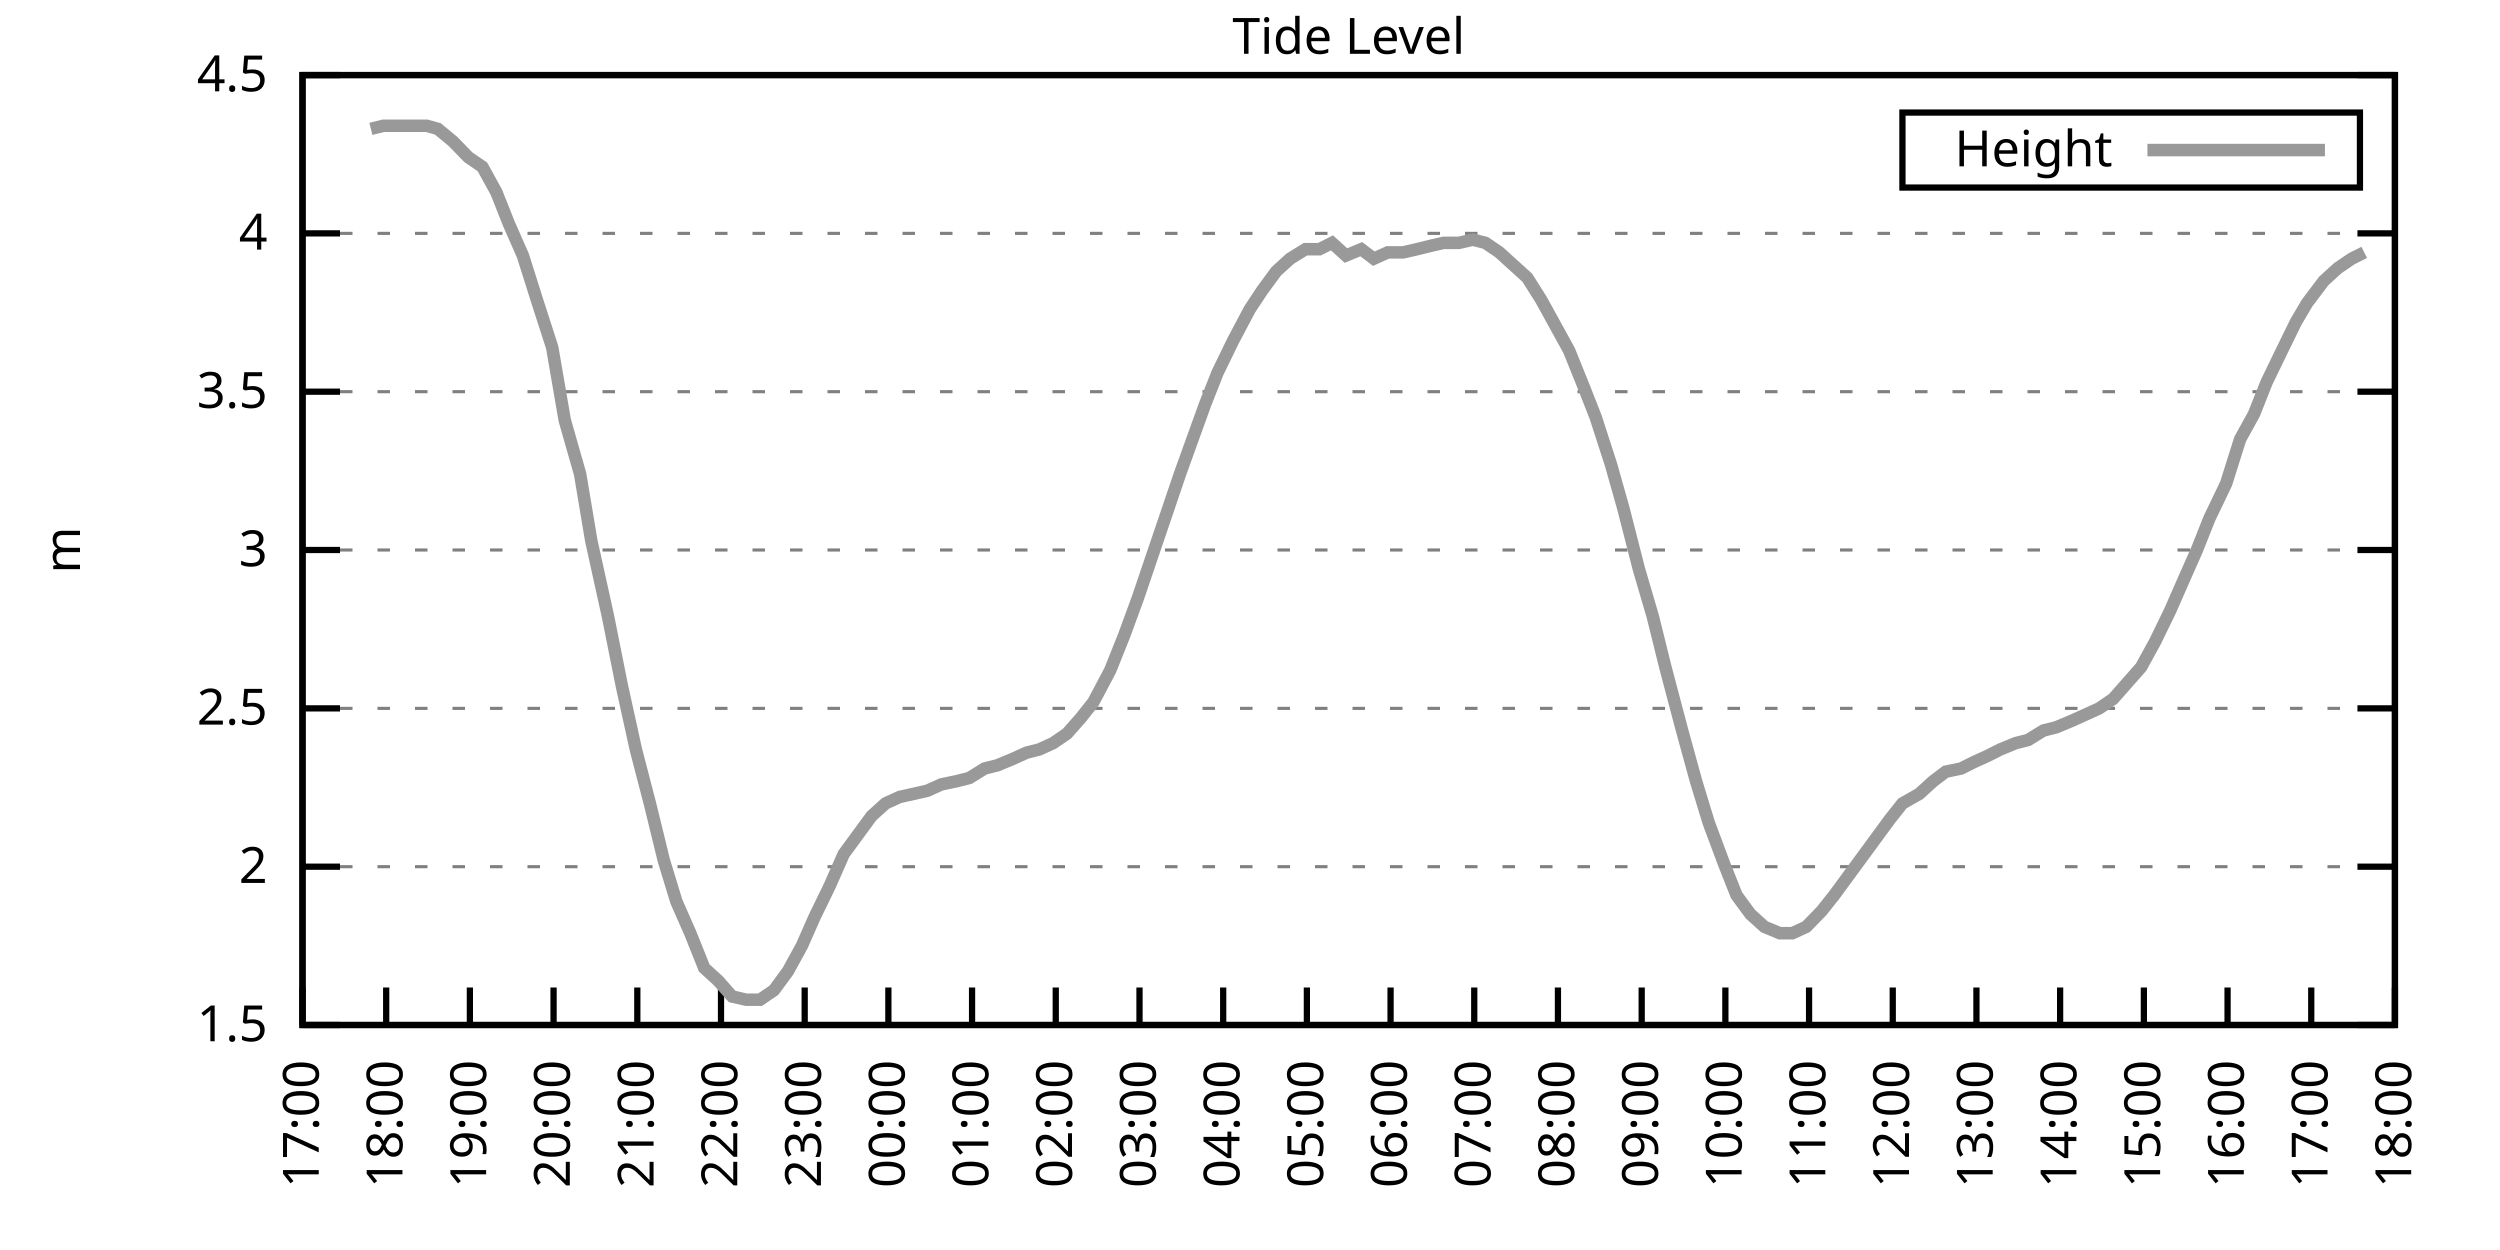
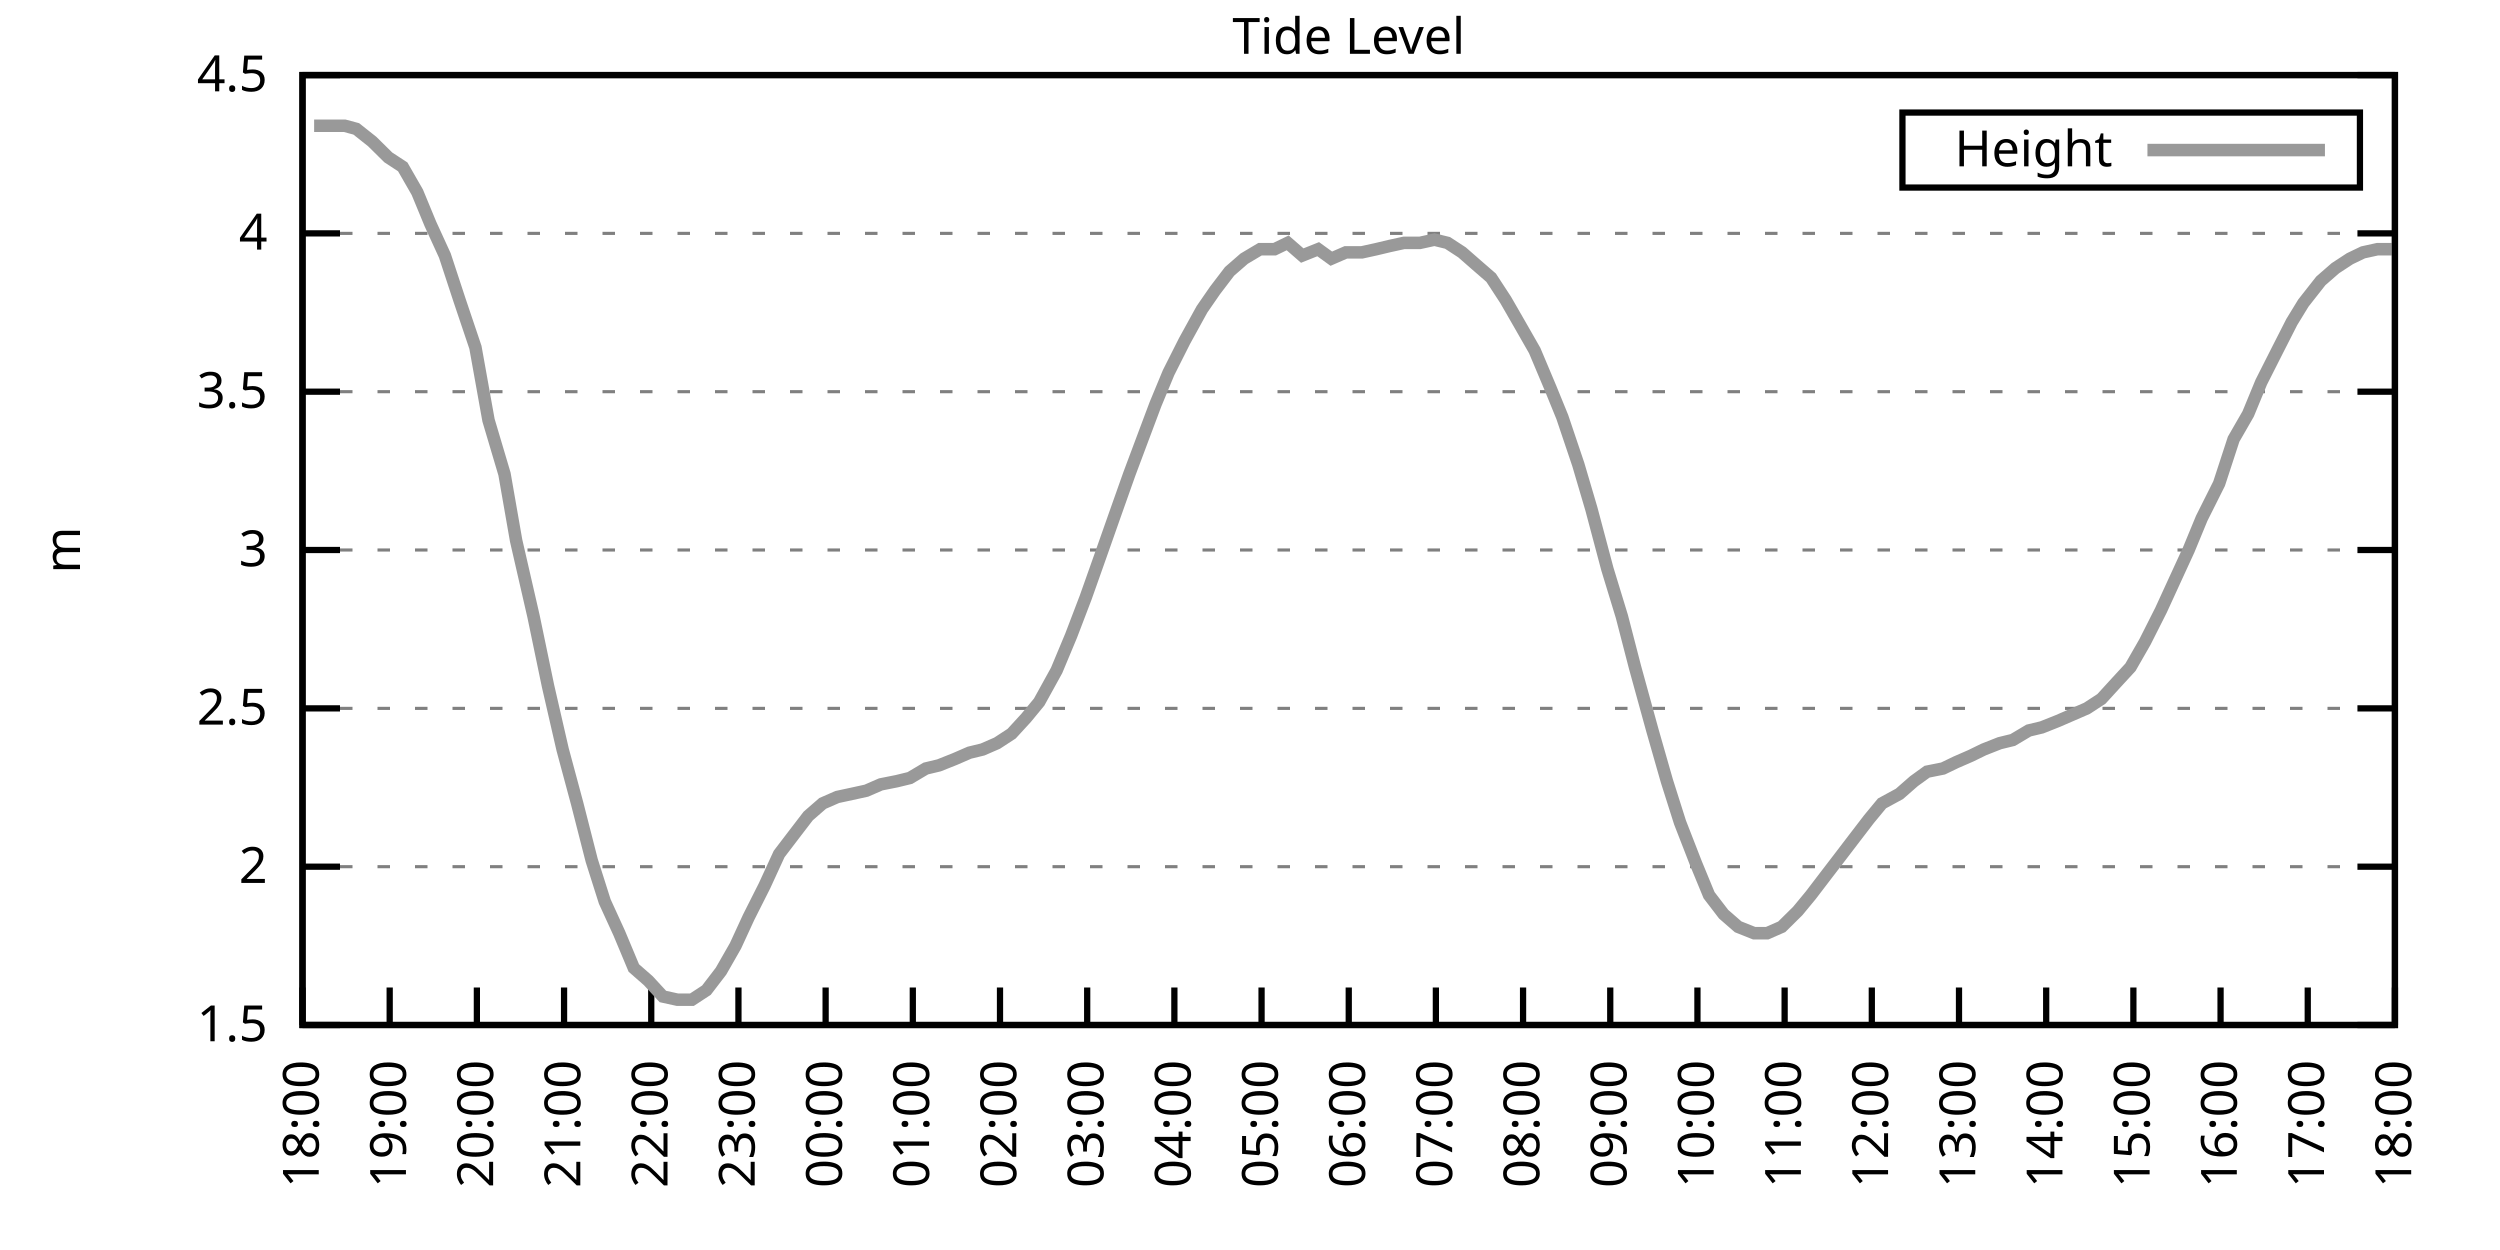
<svg xmlns="http://www.w3.org/2000/svg" xmlns:xlink="http://www.w3.org/1999/xlink" width="400" height="200" viewBox="0 0 400 200">
  <g id="gnuplot_canvas">
    <rect x="0" y="0" width="400" height="200" fill="none" />
    <defs>
      <circle id="gpDot" r="0.5" stroke-width="0.5" stroke="currentColor" />
      <path id="gpPt0" stroke-width="0.333" stroke="currentColor" d="M-1,0 h2 M0,-1 v2" />
      <path id="gpPt1" stroke-width="0.333" stroke="currentColor" d="M-1,-1 L1,1 M1,-1 L-1,1" />
      <path id="gpPt2" stroke-width="0.333" stroke="currentColor" d="M-1,0 L1,0 M0,-1 L0,1 M-1,-1 L1,1 M-1,1 L1,-1" />
      <rect id="gpPt3" stroke-width="0.333" stroke="currentColor" x="-1" y="-1" width="2" height="2" />
      <rect id="gpPt4" stroke-width="0.333" stroke="currentColor" fill="currentColor" x="-1" y="-1" width="2" height="2" />
      <circle id="gpPt5" stroke-width="0.333" stroke="currentColor" cx="0" cy="0" r="1" />
      <use xlink:href="#gpPt5" id="gpPt6" fill="currentColor" stroke="none" />
      <path id="gpPt7" stroke-width="0.333" stroke="currentColor" d="M0,-1.33 L-1.33,0.67 L1.33,0.67 z" />
      <use xlink:href="#gpPt7" id="gpPt8" fill="currentColor" stroke="none" />
      <use xlink:href="#gpPt7" id="gpPt9" stroke="currentColor" transform="rotate(180)" />
      <use xlink:href="#gpPt9" id="gpPt10" fill="currentColor" stroke="none" />
      <use xlink:href="#gpPt3" id="gpPt11" stroke="currentColor" transform="rotate(45)" />
      <use xlink:href="#gpPt11" id="gpPt12" fill="currentColor" stroke="none" />
      <path id="gpPt13" stroke-width="0.333" stroke="currentColor" d="M0,1.330 L1.265,0.411 L0.782,-1.067 L-0.782,-1.076 L-1.265,0.411 z" />
      <use xlink:href="#gpPt13" id="gpPt14" fill="currentColor" stroke="none" />
      <filter id="textbox" filterUnits="objectBoundingBox" x="0" y="0" height="1" width="1">
        <feFlood flood-color="white" flood-opacity="1" result="bgnd" />
        <feComposite in="SourceGraphic" in2="bgnd" operator="atop" />
      </filter>
      <filter id="greybox" filterUnits="objectBoundingBox" x="0" y="0" height="1" width="1">
        <feFlood flood-color="lightgrey" flood-opacity="1" result="grey" />
        <feComposite in="SourceGraphic" in2="grey" operator="atop" />
      </filter>
    </defs>
    <g fill="none" color="white" stroke="currentColor" stroke-width="1.00" stroke-linecap="butt" stroke-linejoin="miter">
</g>
    <g fill="none" color="black" stroke="currentColor" stroke-width="1.00" stroke-linecap="butt" stroke-linejoin="miter">
      <g stroke="none" shape-rendering="crispEdges">
        <polygon fill="rgb(255, 255, 255)" points="48.40,164.00 383.18,164.00 383.18,12.02 48.40,12.02 " />
      </g>
    </g>
    <g fill="none" color="black" stroke="currentColor" stroke-width="1.00" stroke-linecap="butt" stroke-linejoin="miter">
</g>
    <g fill="none" color="black" stroke="black" stroke-width="0.50" stroke-linecap="butt" stroke-linejoin="miter">
</g>
    <g fill="none" color="gray" stroke="currentColor" stroke-width="0.50" stroke-linecap="butt" stroke-linejoin="miter">
      <path stroke="gray" stroke-dasharray="2,4" class="gridline" d="M48.40,164.00 L383.19,164.00  " />
    </g>
    <g fill="none" color="gray" stroke="gray" stroke-width="1.00" stroke-linecap="butt" stroke-linejoin="miter">
</g>
    <g fill="none" color="black" stroke="currentColor" stroke-width="1.00" stroke-linecap="butt" stroke-linejoin="miter">
      <path stroke="black" d="M48.40,164.00 L54.40,164.00 M383.19,164.00 L377.19,164.00  " />
      <g transform="translate(42.80,166.60)" stroke="none" fill="black" font-family="Sans" font-size="8.00" text-anchor="end">
        <text>
          <tspan font-family="Sans"> 1.5</tspan>
        </text>
      </g>
    </g>
    <g fill="none" color="black" stroke="currentColor" stroke-width="1.00" stroke-linecap="butt" stroke-linejoin="miter">
</g>
    <g fill="none" color="black" stroke="black" stroke-width="0.50" stroke-linecap="butt" stroke-linejoin="miter">
</g>
    <g fill="none" color="gray" stroke="currentColor" stroke-width="0.50" stroke-linecap="butt" stroke-linejoin="miter">
      <path stroke="gray" stroke-dasharray="2,4" class="gridline" d="M48.40,138.67 L383.19,138.67  " />
    </g>
    <g fill="none" color="gray" stroke="gray" stroke-width="1.00" stroke-linecap="butt" stroke-linejoin="miter">
</g>
    <g fill="none" color="black" stroke="currentColor" stroke-width="1.00" stroke-linecap="butt" stroke-linejoin="miter">
      <path stroke="black" d="M48.40,138.67 L54.40,138.67 M383.19,138.67 L377.19,138.67  " />
      <g transform="translate(42.80,141.27)" stroke="none" fill="black" font-family="Sans" font-size="8.00" text-anchor="end">
        <text>
          <tspan font-family="Sans"> 2</tspan>
        </text>
      </g>
    </g>
    <g fill="none" color="black" stroke="currentColor" stroke-width="1.00" stroke-linecap="butt" stroke-linejoin="miter">
</g>
    <g fill="none" color="black" stroke="black" stroke-width="0.50" stroke-linecap="butt" stroke-linejoin="miter">
</g>
    <g fill="none" color="gray" stroke="currentColor" stroke-width="0.50" stroke-linecap="butt" stroke-linejoin="miter">
      <path stroke="gray" stroke-dasharray="2,4" class="gridline" d="M48.40,113.34 L383.19,113.34  " />
    </g>
    <g fill="none" color="gray" stroke="gray" stroke-width="1.00" stroke-linecap="butt" stroke-linejoin="miter">
</g>
    <g fill="none" color="black" stroke="currentColor" stroke-width="1.00" stroke-linecap="butt" stroke-linejoin="miter">
      <path stroke="black" d="M48.40,113.34 L54.40,113.34 M383.19,113.34 L377.19,113.34  " />
      <g transform="translate(42.80,115.94)" stroke="none" fill="black" font-family="Sans" font-size="8.00" text-anchor="end">
        <text>
          <tspan font-family="Sans"> 2.5</tspan>
        </text>
      </g>
    </g>
    <g fill="none" color="black" stroke="currentColor" stroke-width="1.00" stroke-linecap="butt" stroke-linejoin="miter">
</g>
    <g fill="none" color="black" stroke="black" stroke-width="0.50" stroke-linecap="butt" stroke-linejoin="miter">
</g>
    <g fill="none" color="gray" stroke="currentColor" stroke-width="0.50" stroke-linecap="butt" stroke-linejoin="miter">
      <path stroke="gray" stroke-dasharray="2,4" class="gridline" d="M48.40,88.00 L383.19,88.00  " />
    </g>
    <g fill="none" color="gray" stroke="gray" stroke-width="1.00" stroke-linecap="butt" stroke-linejoin="miter">
</g>
    <g fill="none" color="black" stroke="currentColor" stroke-width="1.00" stroke-linecap="butt" stroke-linejoin="miter">
      <path stroke="black" d="M48.40,88.00 L54.40,88.00 M383.19,88.00 L377.19,88.00  " />
      <g transform="translate(42.80,90.60)" stroke="none" fill="black" font-family="Sans" font-size="8.00" text-anchor="end">
        <text>
          <tspan font-family="Sans"> 3</tspan>
        </text>
      </g>
    </g>
    <g fill="none" color="black" stroke="currentColor" stroke-width="1.00" stroke-linecap="butt" stroke-linejoin="miter">
</g>
    <g fill="none" color="black" stroke="black" stroke-width="0.50" stroke-linecap="butt" stroke-linejoin="miter">
</g>
    <g fill="none" color="gray" stroke="currentColor" stroke-width="0.50" stroke-linecap="butt" stroke-linejoin="miter">
      <path stroke="gray" stroke-dasharray="2,4" class="gridline" d="M48.40,62.67 L383.19,62.67  " />
    </g>
    <g fill="none" color="gray" stroke="gray" stroke-width="1.00" stroke-linecap="butt" stroke-linejoin="miter">
</g>
    <g fill="none" color="black" stroke="currentColor" stroke-width="1.00" stroke-linecap="butt" stroke-linejoin="miter">
      <path stroke="black" d="M48.40,62.67 L54.40,62.67 M383.19,62.67 L377.19,62.67  " />
      <g transform="translate(42.80,65.27)" stroke="none" fill="black" font-family="Sans" font-size="8.00" text-anchor="end">
        <text>
          <tspan font-family="Sans"> 3.5</tspan>
        </text>
      </g>
    </g>
    <g fill="none" color="black" stroke="currentColor" stroke-width="1.00" stroke-linecap="butt" stroke-linejoin="miter">
</g>
    <g fill="none" color="black" stroke="black" stroke-width="0.50" stroke-linecap="butt" stroke-linejoin="miter">
</g>
    <g fill="none" color="gray" stroke="currentColor" stroke-width="0.50" stroke-linecap="butt" stroke-linejoin="miter">
      <path stroke="gray" stroke-dasharray="2,4" class="gridline" d="M48.40,37.34 L383.19,37.34  " />
    </g>
    <g fill="none" color="gray" stroke="gray" stroke-width="1.00" stroke-linecap="butt" stroke-linejoin="miter">
</g>
    <g fill="none" color="black" stroke="currentColor" stroke-width="1.00" stroke-linecap="butt" stroke-linejoin="miter">
      <path stroke="black" d="M48.40,37.34 L54.40,37.34 M383.19,37.34 L377.19,37.34  " />
      <g transform="translate(42.80,39.94)" stroke="none" fill="black" font-family="Sans" font-size="8.00" text-anchor="end">
        <text>
          <tspan font-family="Sans"> 4</tspan>
        </text>
      </g>
    </g>
    <g fill="none" color="black" stroke="currentColor" stroke-width="1.00" stroke-linecap="butt" stroke-linejoin="miter">
</g>
    <g fill="none" color="black" stroke="black" stroke-width="0.50" stroke-linecap="butt" stroke-linejoin="miter">
</g>
    <g fill="none" color="gray" stroke="currentColor" stroke-width="0.50" stroke-linecap="butt" stroke-linejoin="miter">
      <path stroke="gray" stroke-dasharray="2,4" class="gridline" d="M48.40,12.01 L383.19,12.01  " />
    </g>
    <g fill="none" color="gray" stroke="gray" stroke-width="1.00" stroke-linecap="butt" stroke-linejoin="miter">
</g>
    <g fill="none" color="black" stroke="currentColor" stroke-width="1.00" stroke-linecap="butt" stroke-linejoin="miter">
      <path stroke="black" d="M48.40,12.01 L54.40,12.01 M383.19,12.01 L377.19,12.01  " />
      <g transform="translate(42.80,14.61)" stroke="none" fill="black" font-family="Sans" font-size="8.00" text-anchor="end">
        <text>
          <tspan font-family="Sans"> 4.5</tspan>
        </text>
      </g>
    </g>
    <g fill="none" color="black" stroke="currentColor" stroke-width="1.00" stroke-linecap="butt" stroke-linejoin="miter">
      <path stroke="black" d="M48.40,164.00 L48.40,158.00  " />
      <g transform="translate(51.00,169.60) rotate(270.00)" stroke="none" fill="black" font-family="Sans" font-size="8.00" text-anchor="end">
        <text>
-           <tspan font-family="Sans">17:00</tspan>
-         </text>
-       </g>
-     </g>
-     <g fill="none" color="black" stroke="currentColor" stroke-width="1.00" stroke-linecap="butt" stroke-linejoin="miter">
-       <path stroke="black" d="M61.79,164.00 L61.79,158.00  " />
-       <g transform="translate(64.39,169.60) rotate(270.00)" stroke="none" fill="black" font-family="Sans" font-size="8.00" text-anchor="end">
-         <text>
          <tspan font-family="Sans">18:00</tspan>
        </text>
      </g>
    </g>
    <g fill="none" color="black" stroke="currentColor" stroke-width="1.00" stroke-linecap="butt" stroke-linejoin="miter">
-       <path stroke="black" d="M75.18,164.00 L75.18,158.00  " />
-       <g transform="translate(77.78,169.60) rotate(270.00)" stroke="none" fill="black" font-family="Sans" font-size="8.00" text-anchor="end">
+       <path stroke="black" d="M62.35,164.00 L62.35,158.00  " />
+       <g transform="translate(64.95,169.60) rotate(270.00)" stroke="none" fill="black" font-family="Sans" font-size="8.00" text-anchor="end">
        <text>
          <tspan font-family="Sans">19:00</tspan>
        </text>
      </g>
    </g>
    <g fill="none" color="black" stroke="currentColor" stroke-width="1.00" stroke-linecap="butt" stroke-linejoin="miter">
-       <path stroke="black" d="M88.57,164.00 L88.57,158.00  " />
-       <g transform="translate(91.17,169.60) rotate(270.00)" stroke="none" fill="black" font-family="Sans" font-size="8.00" text-anchor="end">
+       <path stroke="black" d="M76.30,164.00 L76.30,158.00  " />
+       <g transform="translate(78.90,169.60) rotate(270.00)" stroke="none" fill="black" font-family="Sans" font-size="8.00" text-anchor="end">
        <text>
          <tspan font-family="Sans">20:00</tspan>
        </text>
      </g>
    </g>
    <g fill="none" color="black" stroke="currentColor" stroke-width="1.00" stroke-linecap="butt" stroke-linejoin="miter">
-       <path stroke="black" d="M101.97,164.00 L101.97,158.00  " />
-       <g transform="translate(104.57,169.60) rotate(270.00)" stroke="none" fill="black" font-family="Sans" font-size="8.00" text-anchor="end">
+       <path stroke="black" d="M90.25,164.00 L90.25,158.00  " />
+       <g transform="translate(92.85,169.60) rotate(270.00)" stroke="none" fill="black" font-family="Sans" font-size="8.00" text-anchor="end">
        <text>
          <tspan font-family="Sans">21:00</tspan>
        </text>
      </g>
    </g>
    <g fill="none" color="black" stroke="currentColor" stroke-width="1.00" stroke-linecap="butt" stroke-linejoin="miter">
-       <path stroke="black" d="M115.36,164.00 L115.36,158.00  " />
-       <g transform="translate(117.96,169.60) rotate(270.00)" stroke="none" fill="black" font-family="Sans" font-size="8.00" text-anchor="end">
+       <path stroke="black" d="M104.20,164.00 L104.20,158.00  " />
+       <g transform="translate(106.80,169.60) rotate(270.00)" stroke="none" fill="black" font-family="Sans" font-size="8.00" text-anchor="end">
        <text>
          <tspan font-family="Sans">22:00</tspan>
        </text>
      </g>
    </g>
    <g fill="none" color="black" stroke="currentColor" stroke-width="1.00" stroke-linecap="butt" stroke-linejoin="miter">
-       <path stroke="black" d="M128.75,164.00 L128.75,158.00  " />
-       <g transform="translate(131.35,169.60) rotate(270.00)" stroke="none" fill="black" font-family="Sans" font-size="8.00" text-anchor="end">
+       <path stroke="black" d="M118.15,164.00 L118.15,158.00  " />
+       <g transform="translate(120.75,169.60) rotate(270.00)" stroke="none" fill="black" font-family="Sans" font-size="8.00" text-anchor="end">
        <text>
          <tspan font-family="Sans">23:00</tspan>
        </text>
      </g>
    </g>
    <g fill="none" color="black" stroke="currentColor" stroke-width="1.00" stroke-linecap="butt" stroke-linejoin="miter">
-       <path stroke="black" d="M142.14,164.00 L142.14,158.00  " />
-       <g transform="translate(144.74,169.60) rotate(270.00)" stroke="none" fill="black" font-family="Sans" font-size="8.00" text-anchor="end">
+       <path stroke="black" d="M132.10,164.00 L132.10,158.00  " />
+       <g transform="translate(134.70,169.60) rotate(270.00)" stroke="none" fill="black" font-family="Sans" font-size="8.00" text-anchor="end">
        <text>
          <tspan font-family="Sans">00:00</tspan>
        </text>
      </g>
    </g>
    <g fill="none" color="black" stroke="currentColor" stroke-width="1.00" stroke-linecap="butt" stroke-linejoin="miter">
-       <path stroke="black" d="M155.53,164.00 L155.53,158.00  " />
-       <g transform="translate(158.13,169.60) rotate(270.00)" stroke="none" fill="black" font-family="Sans" font-size="8.00" text-anchor="end">
+       <path stroke="black" d="M146.05,164.00 L146.05,158.00  " />
+       <g transform="translate(148.65,169.60) rotate(270.00)" stroke="none" fill="black" font-family="Sans" font-size="8.00" text-anchor="end">
        <text>
          <tspan font-family="Sans">01:00</tspan>
        </text>
      </g>
    </g>
    <g fill="none" color="black" stroke="currentColor" stroke-width="1.00" stroke-linecap="butt" stroke-linejoin="miter">
-       <path stroke="black" d="M168.92,164.00 L168.92,158.00  " />
-       <g transform="translate(171.52,169.60) rotate(270.00)" stroke="none" fill="black" font-family="Sans" font-size="8.00" text-anchor="end">
+       <path stroke="black" d="M160.00,164.00 L160.00,158.00  " />
+       <g transform="translate(162.60,169.60) rotate(270.00)" stroke="none" fill="black" font-family="Sans" font-size="8.00" text-anchor="end">
        <text>
          <tspan font-family="Sans">02:00</tspan>
        </text>
      </g>
    </g>
    <g fill="none" color="black" stroke="currentColor" stroke-width="1.00" stroke-linecap="butt" stroke-linejoin="miter">
-       <path stroke="black" d="M182.32,164.00 L182.32,158.00  " />
-       <g transform="translate(184.92,169.60) rotate(270.00)" stroke="none" fill="black" font-family="Sans" font-size="8.00" text-anchor="end">
+       <path stroke="black" d="M173.95,164.00 L173.95,158.00  " />
+       <g transform="translate(176.55,169.60) rotate(270.00)" stroke="none" fill="black" font-family="Sans" font-size="8.00" text-anchor="end">
        <text>
          <tspan font-family="Sans">03:00</tspan>
        </text>
      </g>
    </g>
    <g fill="none" color="black" stroke="currentColor" stroke-width="1.00" stroke-linecap="butt" stroke-linejoin="miter">
-       <path stroke="black" d="M195.71,164.00 L195.71,158.00  " />
-       <g transform="translate(198.31,169.60) rotate(270.00)" stroke="none" fill="black" font-family="Sans" font-size="8.00" text-anchor="end">
+       <path stroke="black" d="M187.90,164.00 L187.90,158.00  " />
+       <g transform="translate(190.50,169.60) rotate(270.00)" stroke="none" fill="black" font-family="Sans" font-size="8.00" text-anchor="end">
        <text>
          <tspan font-family="Sans">04:00</tspan>
        </text>
      </g>
    </g>
    <g fill="none" color="black" stroke="currentColor" stroke-width="1.00" stroke-linecap="butt" stroke-linejoin="miter">
-       <path stroke="black" d="M209.10,164.00 L209.10,158.00  " />
-       <g transform="translate(211.70,169.60) rotate(270.00)" stroke="none" fill="black" font-family="Sans" font-size="8.00" text-anchor="end">
+       <path stroke="black" d="M201.85,164.00 L201.85,158.00  " />
+       <g transform="translate(204.45,169.60) rotate(270.00)" stroke="none" fill="black" font-family="Sans" font-size="8.00" text-anchor="end">
        <text>
          <tspan font-family="Sans">05:00</tspan>
        </text>
      </g>
    </g>
    <g fill="none" color="black" stroke="currentColor" stroke-width="1.00" stroke-linecap="butt" stroke-linejoin="miter">
-       <path stroke="black" d="M222.49,164.00 L222.49,158.00  " />
-       <g transform="translate(225.09,169.60) rotate(270.00)" stroke="none" fill="black" font-family="Sans" font-size="8.00" text-anchor="end">
+       <path stroke="black" d="M215.80,164.00 L215.80,158.00  " />
+       <g transform="translate(218.40,169.60) rotate(270.00)" stroke="none" fill="black" font-family="Sans" font-size="8.00" text-anchor="end">
        <text>
          <tspan font-family="Sans">06:00</tspan>
        </text>
      </g>
    </g>
    <g fill="none" color="black" stroke="currentColor" stroke-width="1.00" stroke-linecap="butt" stroke-linejoin="miter">
-       <path stroke="black" d="M235.88,164.00 L235.88,158.00  " />
-       <g transform="translate(238.48,169.60) rotate(270.00)" stroke="none" fill="black" font-family="Sans" font-size="8.00" text-anchor="end">
+       <path stroke="black" d="M229.74,164.00 L229.74,158.00  " />
+       <g transform="translate(232.34,169.60) rotate(270.00)" stroke="none" fill="black" font-family="Sans" font-size="8.00" text-anchor="end">
        <text>
          <tspan font-family="Sans">07:00</tspan>
        </text>
      </g>
    </g>
    <g fill="none" color="black" stroke="currentColor" stroke-width="1.00" stroke-linecap="butt" stroke-linejoin="miter">
-       <path stroke="black" d="M249.27,164.00 L249.27,158.00  " />
-       <g transform="translate(251.87,169.60) rotate(270.00)" stroke="none" fill="black" font-family="Sans" font-size="8.00" text-anchor="end">
+       <path stroke="black" d="M243.69,164.00 L243.69,158.00  " />
+       <g transform="translate(246.29,169.60) rotate(270.00)" stroke="none" fill="black" font-family="Sans" font-size="8.00" text-anchor="end">
        <text>
          <tspan font-family="Sans">08:00</tspan>
        </text>
      </g>
    </g>
    <g fill="none" color="black" stroke="currentColor" stroke-width="1.00" stroke-linecap="butt" stroke-linejoin="miter">
-       <path stroke="black" d="M262.67,164.00 L262.67,158.00  " />
-       <g transform="translate(265.27,169.60) rotate(270.00)" stroke="none" fill="black" font-family="Sans" font-size="8.00" text-anchor="end">
+       <path stroke="black" d="M257.64,164.00 L257.64,158.00  " />
+       <g transform="translate(260.24,169.60) rotate(270.00)" stroke="none" fill="black" font-family="Sans" font-size="8.00" text-anchor="end">
        <text>
          <tspan font-family="Sans">09:00</tspan>
        </text>
      </g>
    </g>
    <g fill="none" color="black" stroke="currentColor" stroke-width="1.00" stroke-linecap="butt" stroke-linejoin="miter">
-       <path stroke="black" d="M276.06,164.00 L276.06,158.00  " />
-       <g transform="translate(278.66,169.60) rotate(270.00)" stroke="none" fill="black" font-family="Sans" font-size="8.00" text-anchor="end">
+       <path stroke="black" d="M271.59,164.00 L271.59,158.00  " />
+       <g transform="translate(274.19,169.60) rotate(270.00)" stroke="none" fill="black" font-family="Sans" font-size="8.00" text-anchor="end">
        <text>
          <tspan font-family="Sans">10:00</tspan>
        </text>
      </g>
    </g>
    <g fill="none" color="black" stroke="currentColor" stroke-width="1.00" stroke-linecap="butt" stroke-linejoin="miter">
-       <path stroke="black" d="M289.45,164.00 L289.45,158.00  " />
-       <g transform="translate(292.05,169.60) rotate(270.00)" stroke="none" fill="black" font-family="Sans" font-size="8.00" text-anchor="end">
+       <path stroke="black" d="M285.54,164.00 L285.54,158.00  " />
+       <g transform="translate(288.14,169.60) rotate(270.00)" stroke="none" fill="black" font-family="Sans" font-size="8.00" text-anchor="end">
        <text>
          <tspan font-family="Sans">11:00</tspan>
        </text>
      </g>
    </g>
    <g fill="none" color="black" stroke="currentColor" stroke-width="1.00" stroke-linecap="butt" stroke-linejoin="miter">
-       <path stroke="black" d="M302.84,164.00 L302.84,158.00  " />
-       <g transform="translate(305.44,169.60) rotate(270.00)" stroke="none" fill="black" font-family="Sans" font-size="8.00" text-anchor="end">
+       <path stroke="black" d="M299.49,164.00 L299.49,158.00  " />
+       <g transform="translate(302.09,169.60) rotate(270.00)" stroke="none" fill="black" font-family="Sans" font-size="8.00" text-anchor="end">
        <text>
          <tspan font-family="Sans">12:00</tspan>
        </text>
      </g>
    </g>
    <g fill="none" color="black" stroke="currentColor" stroke-width="1.00" stroke-linecap="butt" stroke-linejoin="miter">
-       <path stroke="black" d="M316.23,164.00 L316.23,158.00  " />
-       <g transform="translate(318.83,169.60) rotate(270.00)" stroke="none" fill="black" font-family="Sans" font-size="8.00" text-anchor="end">
+       <path stroke="black" d="M313.44,164.00 L313.44,158.00  " />
+       <g transform="translate(316.04,169.60) rotate(270.00)" stroke="none" fill="black" font-family="Sans" font-size="8.00" text-anchor="end">
        <text>
          <tspan font-family="Sans">13:00</tspan>
        </text>
      </g>
    </g>
    <g fill="none" color="black" stroke="currentColor" stroke-width="1.00" stroke-linecap="butt" stroke-linejoin="miter">
-       <path stroke="black" d="M329.62,164.00 L329.62,158.00  " />
-       <g transform="translate(332.22,169.60) rotate(270.00)" stroke="none" fill="black" font-family="Sans" font-size="8.00" text-anchor="end">
+       <path stroke="black" d="M327.39,164.00 L327.39,158.00  " />
+       <g transform="translate(329.99,169.60) rotate(270.00)" stroke="none" fill="black" font-family="Sans" font-size="8.00" text-anchor="end">
        <text>
          <tspan font-family="Sans">14:00</tspan>
        </text>
      </g>
    </g>
    <g fill="none" color="black" stroke="currentColor" stroke-width="1.00" stroke-linecap="butt" stroke-linejoin="miter">
-       <path stroke="black" d="M343.02,164.00 L343.02,158.00  " />
-       <g transform="translate(345.62,169.60) rotate(270.00)" stroke="none" fill="black" font-family="Sans" font-size="8.00" text-anchor="end">
+       <path stroke="black" d="M341.34,164.00 L341.34,158.00  " />
+       <g transform="translate(343.94,169.60) rotate(270.00)" stroke="none" fill="black" font-family="Sans" font-size="8.00" text-anchor="end">
        <text>
          <tspan font-family="Sans">15:00</tspan>
        </text>
      </g>
    </g>
    <g fill="none" color="black" stroke="currentColor" stroke-width="1.00" stroke-linecap="butt" stroke-linejoin="miter">
-       <path stroke="black" d="M356.41,164.00 L356.41,158.00  " />
-       <g transform="translate(359.01,169.60) rotate(270.00)" stroke="none" fill="black" font-family="Sans" font-size="8.00" text-anchor="end">
+       <path stroke="black" d="M355.29,164.00 L355.29,158.00  " />
+       <g transform="translate(357.89,169.60) rotate(270.00)" stroke="none" fill="black" font-family="Sans" font-size="8.00" text-anchor="end">
        <text>
          <tspan font-family="Sans">16:00</tspan>
        </text>
      </g>
    </g>
    <g fill="none" color="black" stroke="currentColor" stroke-width="1.00" stroke-linecap="butt" stroke-linejoin="miter">
-       <path stroke="black" d="M369.80,164.00 L369.80,158.00  " />
-       <g transform="translate(372.40,169.60) rotate(270.00)" stroke="none" fill="black" font-family="Sans" font-size="8.00" text-anchor="end">
+       <path stroke="black" d="M369.24,164.00 L369.24,158.00  " />
+       <g transform="translate(371.84,169.60) rotate(270.00)" stroke="none" fill="black" font-family="Sans" font-size="8.00" text-anchor="end">
        <text>
          <tspan font-family="Sans">17:00</tspan>
        </text>
      </g>
    </g>
    <g fill="none" color="black" stroke="currentColor" stroke-width="1.00" stroke-linecap="butt" stroke-linejoin="miter">
      <path stroke="black" d="M383.19,164.00 L383.19,158.00  " />
      <g transform="translate(385.79,169.60) rotate(270.00)" stroke="none" fill="black" font-family="Sans" font-size="8.00" text-anchor="end">
        <text>
          <tspan font-family="Sans">18:00</tspan>
        </text>
      </g>
    </g>
    <g fill="none" color="black" stroke="currentColor" stroke-width="1.00" stroke-linecap="butt" stroke-linejoin="miter">
</g>
    <g fill="none" color="black" stroke="currentColor" stroke-width="1.00" stroke-linecap="butt" stroke-linejoin="miter">
      <path stroke="black" d="M48.40,12.01 L48.40,164.00 L383.19,164.00 L383.19,12.01 L48.40,12.01 Z  " />
    </g>
    <g fill="none" color="black" stroke="currentColor" stroke-width="1.00" stroke-linecap="butt" stroke-linejoin="miter">
</g>
    <g fill="none" color="black" stroke="currentColor" stroke-width="1.00" stroke-linecap="butt" stroke-linejoin="miter">
      <path stroke="black" d="M304.39,30.01 L304.39,18.01 L377.59,18.01 L377.59,30.01 L304.39,30.01 Z  " />
    </g>
    <g id="Tide_level_plot_1">
      <g fill="none" color="white" stroke="black" stroke-width="2.00" stroke-linecap="butt" stroke-linejoin="miter">
</g>
      <g fill="none" color="black" stroke="currentColor" stroke-width="2.00" stroke-linecap="butt" stroke-linejoin="miter">
        <g transform="translate(337.99,26.61)" stroke="none" fill="black" font-family="Sans" font-size="8.00" text-anchor="end">
          <text>
            <tspan font-family="Sans">Height</tspan>
          </text>
        </g>
      </g>
      <g fill="none" color="black" stroke="currentColor" stroke-width="2.00" stroke-linecap="butt" stroke-linejoin="miter">
-         <path stroke="rgb(153, 153, 153)" d="M343.59,24.01 L371.99,24.01 M59.34,20.62 L61.35,20.12 L63.58,20.12 L65.81,20.12 L68.26,20.12 L70.05,20.62   L72.50,22.65 L74.96,25.18 L77.19,26.70 L79.42,30.76 L81.43,35.82 L83.66,40.89 L85.90,47.98 L88.35,55.58   L90.36,67.23 L92.82,75.85 L94.60,86.49 L97.28,98.64 L99.51,109.79 L101.74,119.92 L103.98,128.54 L106.21,137.66   L108.22,144.24 L110.45,149.31 L112.68,154.88 L114.91,156.91 L117.14,159.44 L119.38,159.95 L121.61,159.95 L123.84,158.43   L126.07,155.39 L128.30,151.33 L130.31,146.77 L132.77,141.71 L135.00,136.64 L137.23,133.60 L139.46,130.56 L141.69,128.54   L143.93,127.52 L146.16,127.02 L148.39,126.51 L150.62,125.50 L153.08,124.99 L155.09,124.48 L157.54,122.96 L159.55,122.46   L162.01,121.44 L164.24,120.43 L166.25,119.92 L168.48,118.91 L170.71,117.39 L172.94,114.86 L174.95,112.32 L177.63,107.26   L179.86,101.68 L182.09,95.60 L184.32,89.02 L186.56,82.43 L188.79,75.85 L190.80,70.27 L192.81,64.70 L194.81,59.63   L197.27,54.57 L199.95,49.50 L201.96,46.46 L204.19,43.42 L206.42,41.39 L208.88,39.87 L211.11,39.87 L213.12,38.86   L215.35,40.89 L217.80,39.87 L219.81,41.39 L222.04,40.38 L224.50,40.38 L226.73,39.87 L228.74,39.37 L230.97,38.86   L233.43,38.86 L235.66,38.35 L237.67,38.86 L239.90,40.38 L242.13,42.41 L244.36,44.43 L246.60,47.98 L248.83,52.03   L251.06,56.09 L253.51,62.17 L255.30,66.73 L257.76,74.33 L259.76,81.42 L262.22,91.04 L264.45,98.64 L266.46,106.75   L269.14,116.88 L271.37,124.99 L273.38,131.58 L275.83,138.16 L277.84,143.23 L280.07,146.27 L282.31,148.29 L284.76,149.31   L286.77,149.31 L289.00,148.29 L291.46,145.76 L293.47,143.23 L295.70,140.19 L297.93,137.15 L300.16,134.11 L302.39,131.07   L304.40,128.54 L307.08,127.02 L309.31,124.99 L311.32,123.47 L313.78,122.96 L315.79,121.95 L318.02,120.94 L320.03,119.92   L322.48,118.91 L324.49,118.40 L326.95,116.88 L328.95,116.38 L331.41,115.36 L335.87,113.34 L338.10,111.82 L340.34,109.28   L342.57,106.75 L344.80,102.70 L347.26,97.63 L349.26,93.07 L351.50,88.00 L353.51,82.94 L356.18,77.37 L358.42,70.27   L360.65,66.22 L362.66,61.15 L365.11,56.09 L367.34,51.53 L369.13,48.49 L371.81,44.94 L374.04,42.91 L376.27,41.39   L378.28,40.38  " />
+         <path stroke="rgb(153, 153, 153)" d="M343.59,24.01 L371.99,24.01 M50.26,20.12 L52.58,20.12 L55.14,20.12 L57.00,20.62 L59.56,22.65 L62.12,25.18   L64.44,26.70 L66.77,30.76 L68.86,35.82 L71.18,40.89 L73.51,47.98 L76.07,55.58 L78.16,67.23 L80.72,75.85   L82.58,86.49 L85.37,98.64 L87.69,109.79 L90.02,119.92 L92.34,128.54 L94.67,137.66 L96.76,144.24 L99.08,149.31   L101.41,154.88 L103.73,156.91 L106.06,159.44 L108.38,159.95 L110.71,159.95 L113.03,158.43 L115.36,155.39 L117.68,151.33   L119.78,146.77 L122.33,141.71 L124.66,136.64 L126.98,133.60 L129.31,130.56 L131.63,128.54 L133.96,127.52 L136.28,127.02   L138.61,126.51 L140.93,125.50 L143.49,124.99 L145.58,124.48 L148.14,122.96 L150.23,122.46 L152.79,121.44 L155.11,120.43   L157.21,119.92 L159.53,118.91 L161.86,117.39 L164.18,114.86 L166.27,112.32 L169.06,107.26 L171.39,101.68 L173.71,95.60   L176.04,89.02 L178.36,82.43 L180.69,75.85 L182.78,70.27 L184.87,64.70 L186.97,59.63 L189.52,54.57 L192.31,49.50   L194.41,46.46 L196.73,43.42 L199.06,41.39 L201.61,39.87 L203.94,39.87 L206.03,38.86 L208.36,40.89 L210.91,39.87   L213.01,41.39 L215.33,40.38 L217.89,40.38 L220.21,39.87 L222.30,39.37 L224.63,38.86 L227.19,38.86 L229.51,38.35   L231.60,38.86 L233.93,40.38 L236.25,42.41 L238.58,44.43 L240.90,47.98 L243.23,52.03 L245.55,56.09 L248.11,62.17   L249.97,66.73 L252.53,74.33 L254.62,81.42 L257.18,91.04 L259.50,98.64 L261.60,106.75 L264.39,116.88 L266.71,124.99   L268.80,131.58 L271.36,138.16 L273.45,143.23 L275.78,146.27 L278.10,148.29 L280.66,149.31 L282.75,149.31 L285.08,148.29   L287.64,145.76 L289.73,143.23 L292.05,140.19 L294.38,137.15 L296.70,134.11 L299.03,131.07 L301.12,128.54 L303.91,127.02   L306.23,124.99 L308.33,123.47 L310.88,122.96 L312.98,121.95 L315.30,120.94 L317.39,119.92 L319.95,118.91 L322.04,118.40   L324.60,116.88 L326.69,116.38 L329.25,115.36 L333.90,113.34 L336.23,111.82 L338.55,109.28 L340.88,106.75 L343.20,102.70   L345.76,97.63 L347.85,93.07 L350.18,88.00 L352.27,82.94 L355.06,77.37 L357.38,70.27 L359.71,66.22 L361.80,61.15   L364.36,56.09 L366.68,51.53 L368.54,48.49 L371.33,44.94 L373.66,42.91 L375.98,41.39 L378.08,40.38 L380.40,39.87   L382.73,39.87  " />
      </g>
    </g>
    <g fill="none" color="black" stroke="currentColor" stroke-width="2.00" stroke-linecap="butt" stroke-linejoin="miter">
</g>
    <g fill="none" color="black" stroke="black" stroke-width="1.00" stroke-linecap="butt" stroke-linejoin="miter">
</g>
    <g fill="none" color="black" stroke="currentColor" stroke-width="1.00" stroke-linecap="butt" stroke-linejoin="miter">
      <path stroke="black" d="M48.40,12.01 L48.40,164.00 L383.19,164.00 L383.19,12.01 L48.40,12.01 Z  " />
      <g transform="translate(12.80,88.01) rotate(270.00)" stroke="none" fill="black" font-family="Sans" font-size="8.00" text-anchor="middle">
        <text>
          <tspan font-family="Sans">m</tspan>
        </text>
      </g>
    </g>
    <g fill="none" color="black" stroke="currentColor" stroke-width="1.00" stroke-linecap="butt" stroke-linejoin="miter">
</g>
    <g fill="none" color="black" stroke="currentColor" stroke-width="1.00" stroke-linecap="butt" stroke-linejoin="miter">
      <g transform="translate(215.79,8.61)" stroke="none" fill="black" font-family="Sans" font-size="8.00" text-anchor="middle">
        <text>
          <tspan font-family="Sans">Tide Level</tspan>
        </text>
      </g>
    </g>
    <g fill="none" color="black" stroke="currentColor" stroke-width="1.00" stroke-linecap="butt" stroke-linejoin="miter">
</g>
  </g>
</svg>
